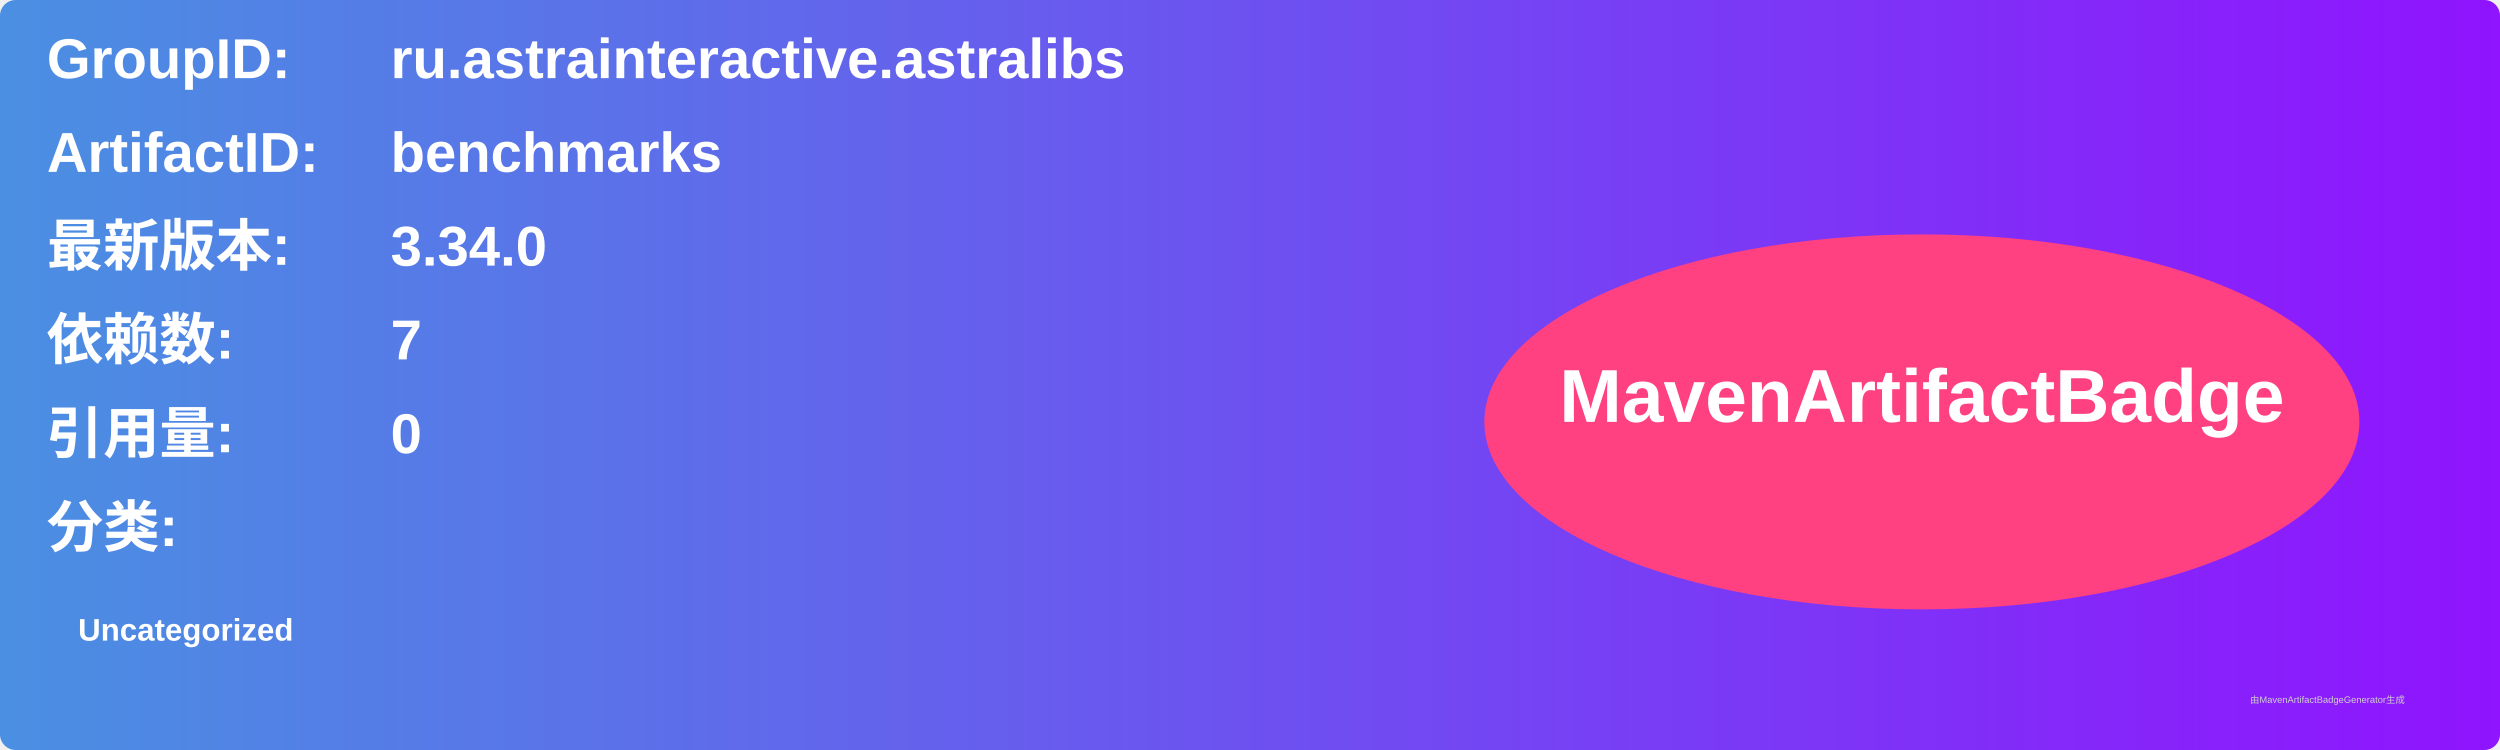
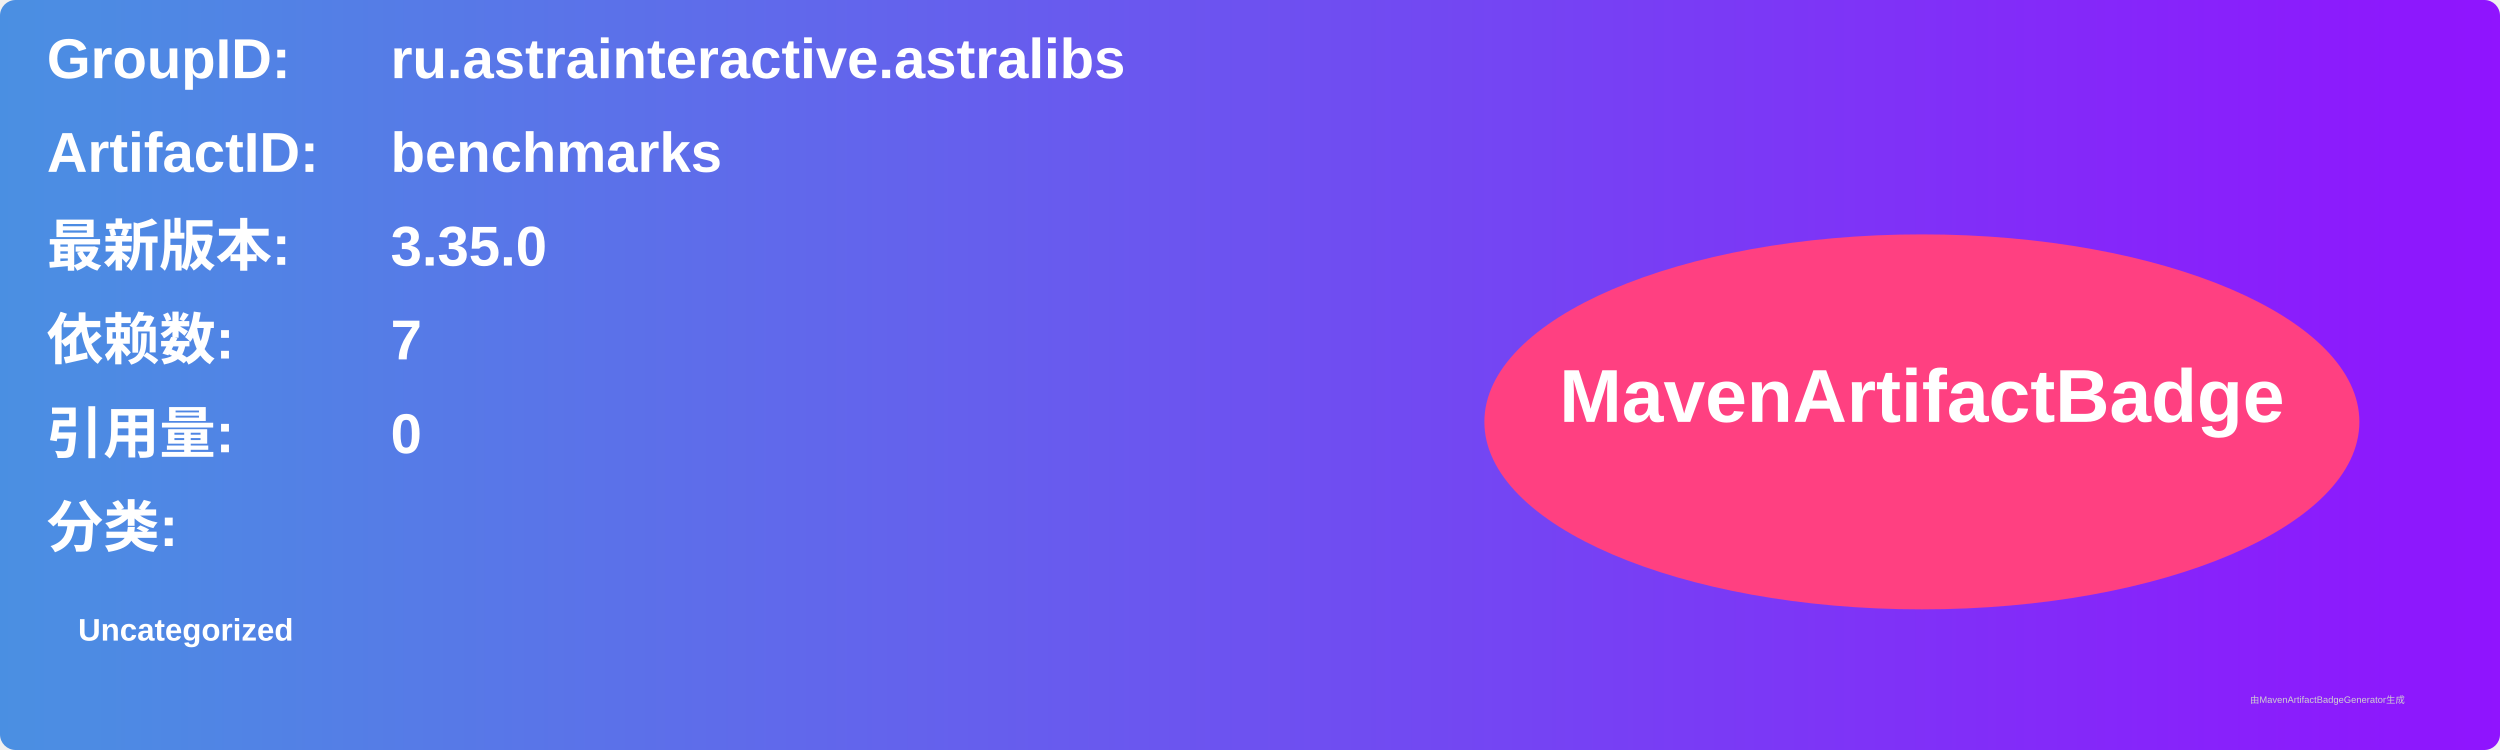
<svg xmlns="http://www.w3.org/2000/svg" width="800" height="240" viewBox="0 0 800 240">
  <linearGradient id="grad" x1="0%" y1="0%" x2="100%" y2="0%">
    <stop offset="0%" stop-color="#4a90e2" />
    <stop offset="100%" stop-color="#9013fe" />
  </linearGradient>
  <rect width="100%" height="100%" rx="5" ry="5" fill="url(#grad)" />
  <g transform="translate(15, 15)">
    <text x="0" y="10" font-family="Arial" font-size="18" fill="white" font-weight="bold" width="260">GroupID:</text>
    <text x="110" y="10" font-family="Arial" font-size="18" fill="white" font-weight="bold" width="460">ru.astrainteractive.astralibs</text>
    <text x="0" y="40" font-family="Arial" font-size="18" fill="white" font-weight="bold" width="260">ArtifactID:</text>
    <text x="110" y="40" font-family="Arial" font-size="18" fill="white" font-weight="bold" width="460">benchmarks</text>
    <text x="0" y="70" font-family="Arial" font-size="18" fill="white" font-weight="bold">最新版本:</text>
    <text x="110" y="70" font-family="Arial" font-size="18" fill="white" font-weight="bold">
-       <tspan font-weight="bold">3.34.0</tspan>
+       <tspan font-weight="bold">3.35.0</tspan>
    </text>
    <text x="0" y="100" font-family="Arial" font-size="18" fill="white" font-weight="bold">依赖数: </text>
    <text x="110" y="100" font-family="Arial" font-size="18" fill="white">
      <tspan font-weight="bold">7</tspan>
    </text>
    <text x="0" y="130" font-family="Arial" font-size="18" fill="white" font-weight="bold">引用量: </text>
    <text x="110" y="130" font-family="Arial" font-size="18" fill="white">
      <tspan font-weight="bold">0</tspan>
    </text>
    <text x="0" y="160" font-family="Arial" font-size="18" fill="white" font-weight="bold">分类:</text>
    <text x="10" y="190" font-family="Arial" font-size="10" fill="white">
      <tspan font-weight="bold">Uncategorized</tspan>
    </text>
    <ellipse cx="600" cy="120" rx="140" ry="60" fill="#ff4081" />
    <text x="600" y="120" text-anchor="middle" font-family="Arial" font-size="24" fill="white" font-weight="bold">MavenArtifactBadge</text>
  </g>
  <text x="720" y="225" font-family="Arial" font-size="3" fill="#d0d0d0">由MavenArtifactBadgeGenerator生成</text>
</svg>
